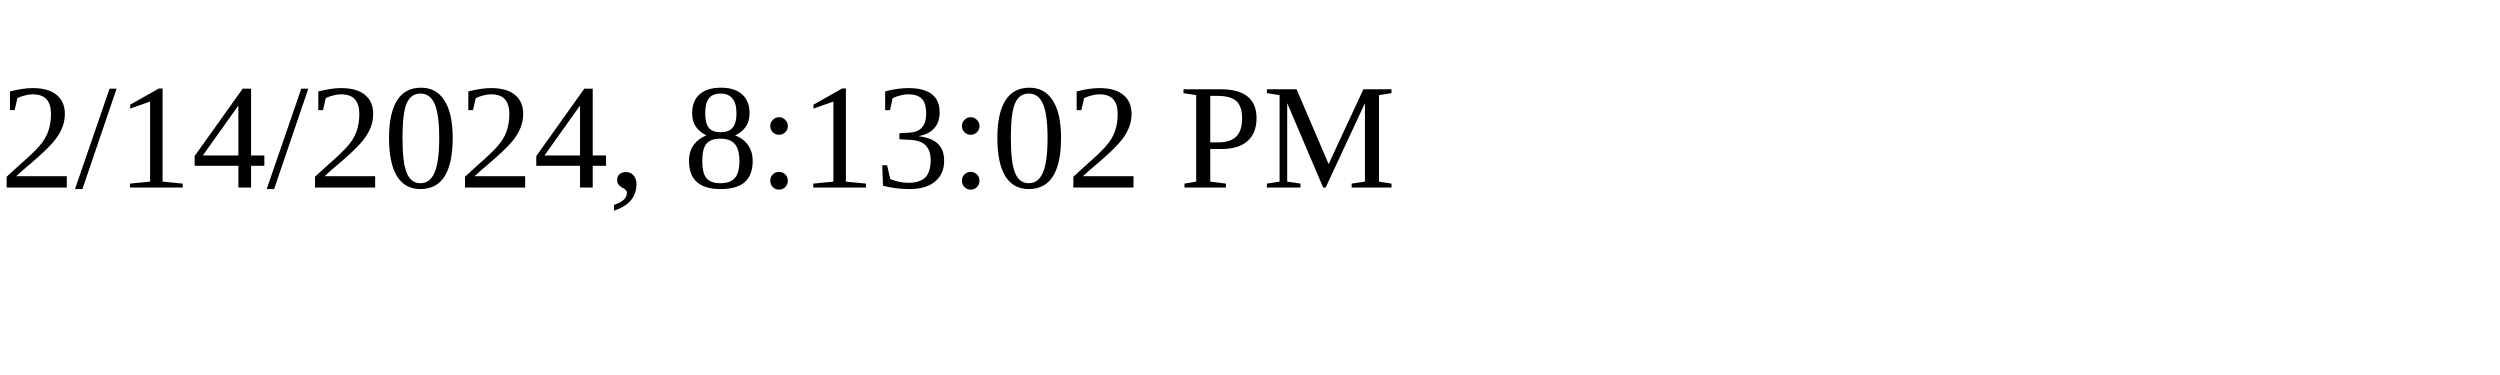
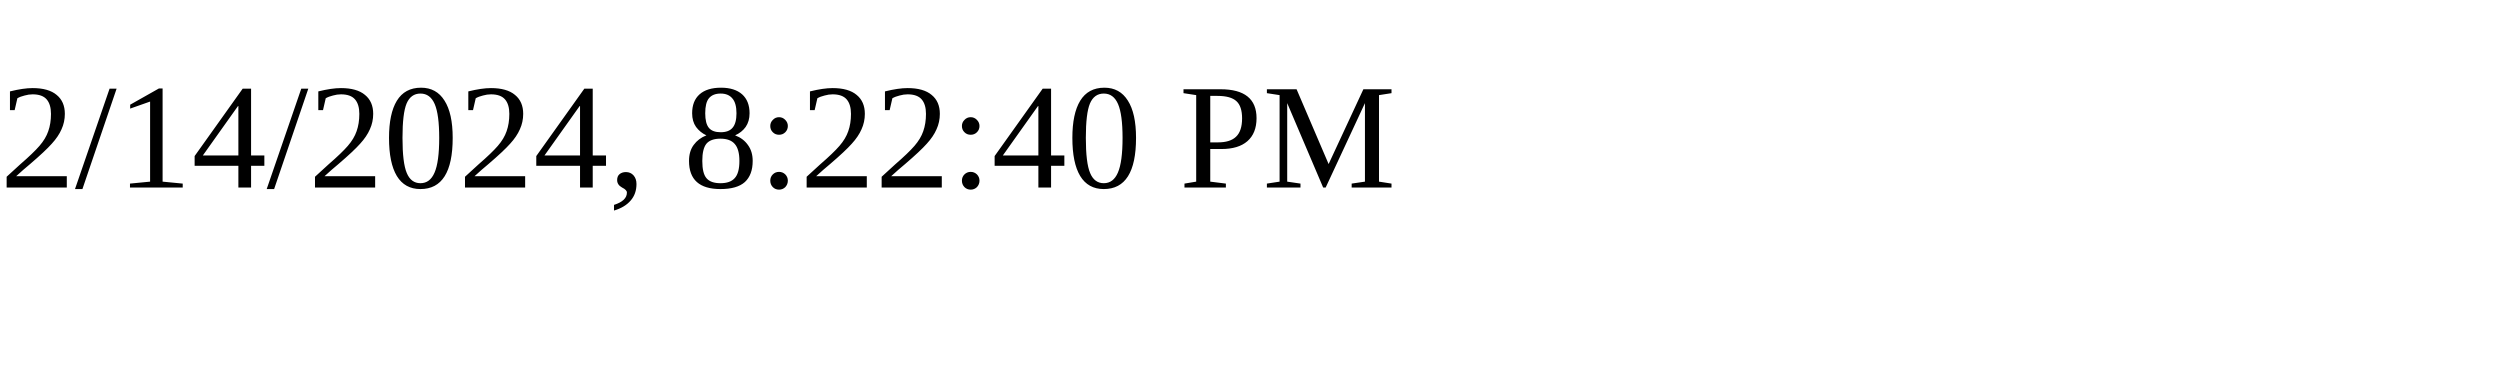
<svg xmlns="http://www.w3.org/2000/svg" height="30" width="200">
-   <text x="0" y="15">2/14/2024, 8:13:02 PM</text>
+   <text x="0" y="15">2/14/2024, 8:22:40 PM</text>
</svg>
